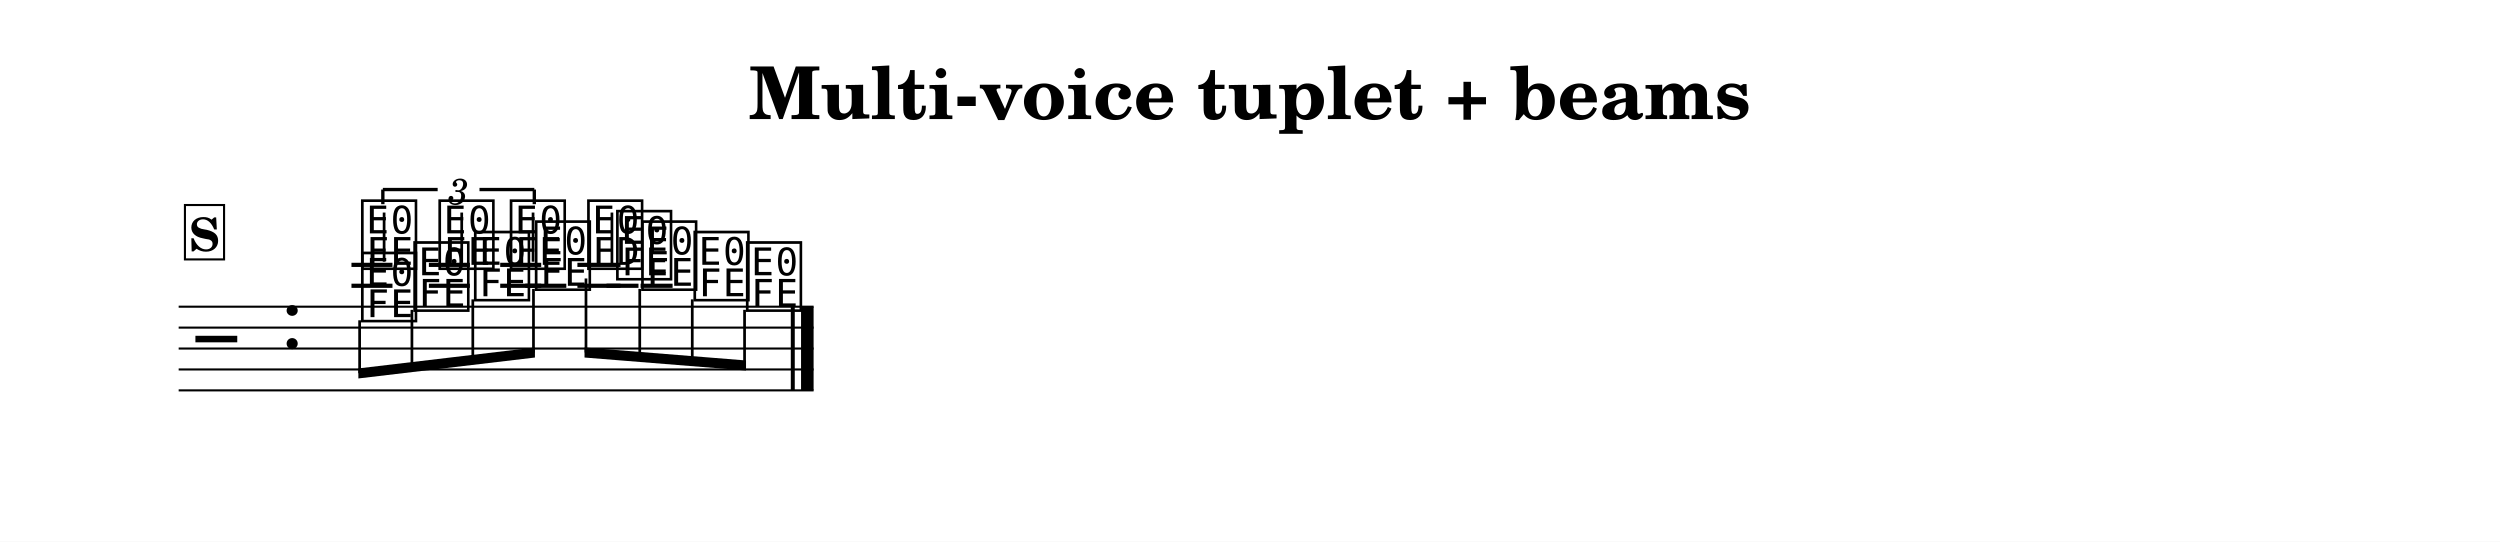
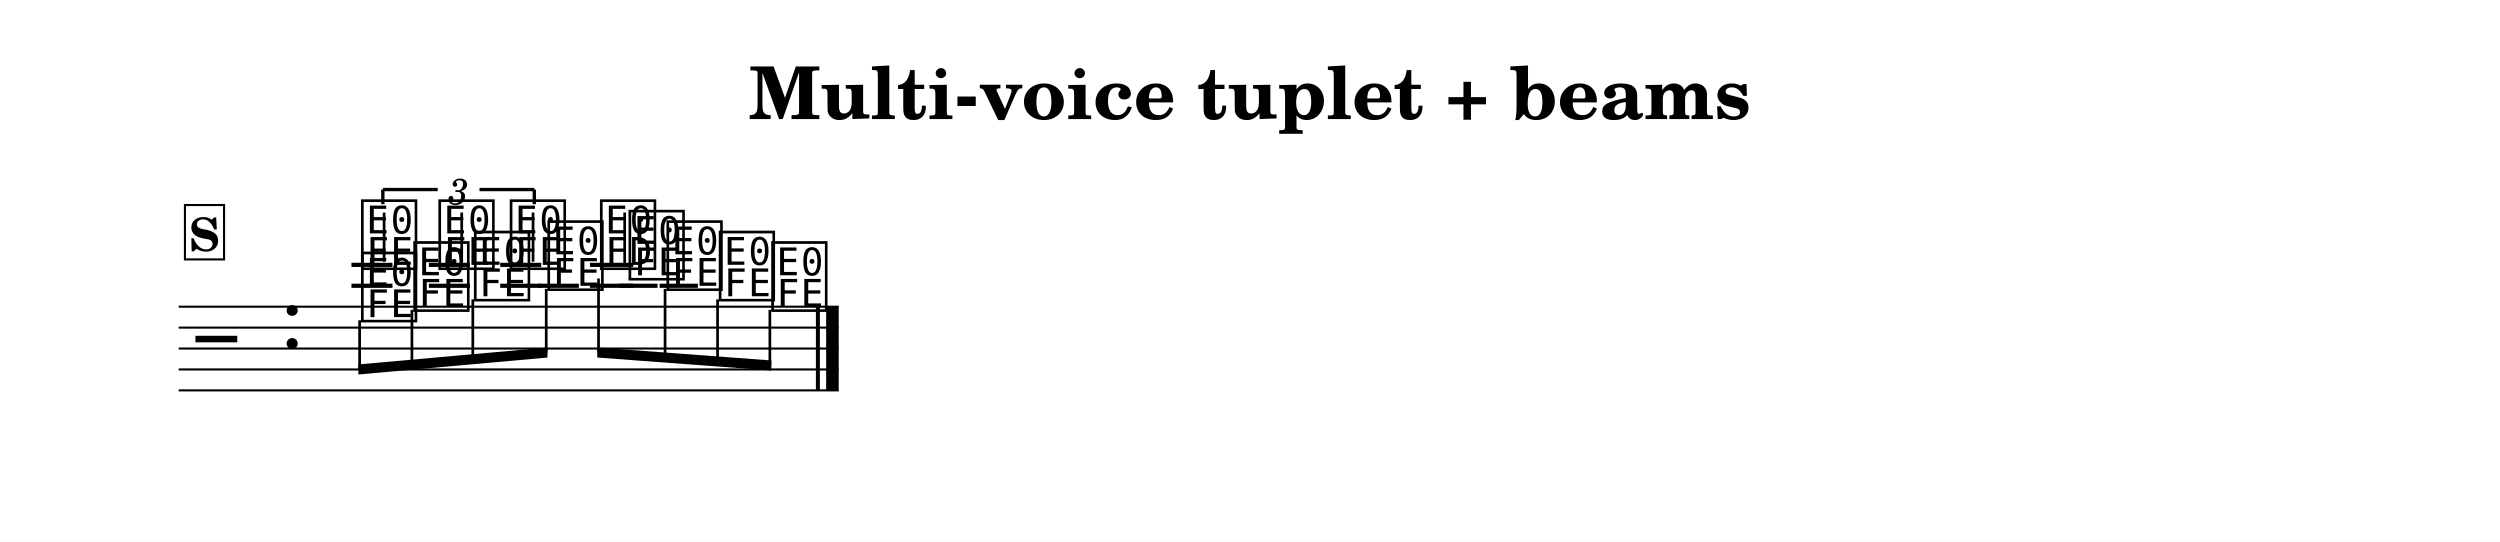
<svg xmlns="http://www.w3.org/2000/svg" width="1195.0" height="258.9" viewBox="0 0 119.50 25.89" font-family="TeX Gyre Schola, serif">
  <style>
  @font-face { font-family: 'Emmentaler'; src: local('Emmentaler'); }
  .music { font-family: 'Emmentaler', serif; }
</style>
  <rect x="0" y="0" width="119.50" height="25.89" fill="#FFFFFF" />
  <text x="59.75" y="5.69" font-size="3.49" font-weight="bold" text-anchor="middle" data-pos="887">Multi-voice tuplet + beams</text>
  <g transform="translate(8.54,0.00) scale(1,1)">
-     <line x1="0.00" y1="14.66" x2="30.35" y2="14.66" stroke="#000000" stroke-width="0.100" />
-     <line x1="0.00" y1="15.66" x2="30.35" y2="15.66" stroke="#000000" stroke-width="0.100" />
-     <line x1="0.00" y1="16.66" x2="30.35" y2="16.66" stroke="#000000" stroke-width="0.100" />
-     <line x1="0.00" y1="17.66" x2="30.35" y2="17.66" stroke="#000000" stroke-width="0.100" />
-     <line x1="0.00" y1="18.66" x2="30.35" y2="18.66" stroke="#000000" stroke-width="0.100" />
+     <line x1="0.00" y1="14.66" x2="31.55" y2="14.66" stroke="#000000" stroke-width="0.100" />
+     <line x1="0.00" y1="15.66" x2="31.55" y2="15.66" stroke="#000000" stroke-width="0.100" />
+     <line x1="0.00" y1="16.66" x2="31.55" y2="16.66" stroke="#000000" stroke-width="0.100" />
+     <line x1="0.00" y1="17.66" x2="31.55" y2="17.66" stroke="#000000" stroke-width="0.100" />
+     <line x1="0.00" y1="18.66" x2="31.55" y2="18.66" stroke="#000000" stroke-width="0.100" />
    <text class="music" x="0.80" y="17.66" font-size="4.00" data-pos="927"></text>
    <text class="music" x="4.88" y="16.66" font-size="4.00"></text>
    <line x1="8.26" y1="13.66" x2="10.22" y2="13.66" stroke="#000000" stroke-width="0.200" />
    <line x1="8.26" y1="12.66" x2="10.22" y2="12.66" stroke="#000000" stroke-width="0.200" />
    <line x1="11.96" y1="13.66" x2="13.92" y2="13.66" stroke="#000000" stroke-width="0.200" />
    <line x1="11.96" y1="12.66" x2="13.92" y2="12.66" stroke="#000000" stroke-width="0.200" />
    <line x1="15.37" y1="13.66" x2="17.33" y2="13.66" stroke="#000000" stroke-width="0.200" />
    <line x1="15.37" y1="12.66" x2="17.33" y2="12.66" stroke="#000000" stroke-width="0.200" />
-     <line x1="19.06" y1="13.66" x2="21.12" y2="13.66" stroke="#000000" stroke-width="0.200" />
-     <line x1="19.06" y1="12.66" x2="21.12" y2="12.66" stroke="#000000" stroke-width="0.200" />
+     <line x1="19.66" y1="13.66" x2="21.73" y2="13.66" stroke="#000000" stroke-width="0.200" />
+     <line x1="19.66" y1="12.66" x2="21.73" y2="12.66" stroke="#000000" stroke-width="0.200" />
    <text class="music" x="8.59" y="12.66" font-size="4.00" data-pos="986"></text>
    <line x1="9.82" y1="12.51" x2="9.82" y2="10.16" stroke="#000000" stroke-width="0.130" />
    <text class="music" x="12.29" y="12.66" font-size="4.00" data-pos="991"></text>
    <line x1="13.53" y1="12.51" x2="13.53" y2="10.16" stroke="#000000" stroke-width="0.130" />
    <text class="music" x="15.70" y="12.66" font-size="4.00" data-pos="995"></text>
    <line x1="16.94" y1="12.51" x2="16.94" y2="10.16" stroke="#000000" stroke-width="0.130" />
-     <text class="music" x="19.40" y="12.66" font-size="4.00" data-pos="1001"></text>
-     <line x1="20.71" y1="12.66" x2="20.71" y2="10.16" stroke="#000000" stroke-width="0.130" />
-     <line x1="16.57" y1="13.66" x2="18.53" y2="13.66" stroke="#000000" stroke-width="0.200" />
-     <line x1="20.45" y1="13.66" x2="21.98" y2="13.66" stroke="#000000" stroke-width="0.200" />
-     <line x1="22.08" y1="13.66" x2="23.61" y2="13.66" stroke="#000000" stroke-width="0.200" />
+     <text class="music" x="20.01" y="12.66" font-size="4.00" data-pos="1001"></text>
+     <line x1="21.32" y1="12.66" x2="21.32" y2="10.16" stroke="#000000" stroke-width="0.130" />
+     <line x1="17.18" y1="13.66" x2="19.13" y2="13.66" stroke="#000000" stroke-width="0.200" />
+     <line x1="21.06" y1="13.66" x2="22.89" y2="13.66" stroke="#000000" stroke-width="0.200" />
+     <line x1="22.99" y1="13.66" x2="24.82" y2="13.66" stroke="#000000" stroke-width="0.200" />
    <text class="music" x="8.59" y="15.16" font-size="4.00" data-pos="1016"></text>
    <text class="music" x="11.09" y="14.66" font-size="4.00" data-pos="1020"></text>
    <text class="music" x="13.99" y="14.16" font-size="4.00" data-pos="1023"></text>
-     <text class="music" x="16.90" y="13.66" font-size="4.00" data-pos="1026"></text>
-     <text class="music" x="20.78" y="13.16" font-size="4.00" data-pos="1029"></text>
-     <text class="music" x="21.98" y="13.66" font-size="4.00" data-pos="1032"></text>
-     <text class="music" x="24.48" y="14.16" font-size="4.00" data-pos="1035"></text>
-     <text class="music" x="26.99" y="14.66" font-size="4.00" data-pos="1038"></text>
-     <rect x="29.26" y="14.66" width="0.19" height="4.00" data-pos="1006" />
-     <rect x="29.75" y="14.66" width="0.60" height="4.00" data-pos="1006" />
-     <polygon points="8.59,17.61 17.03,16.61 17.03,17.09 8.59,18.09" />
-     <line x1="8.65" y1="15.31" x2="8.65" y2="17.84" stroke="#000000" stroke-width="0.130" />
-     <line x1="11.15" y1="14.81" x2="11.15" y2="17.54" stroke="#000000" stroke-width="0.130" />
-     <line x1="14.06" y1="14.31" x2="14.06" y2="17.20" stroke="#000000" stroke-width="0.130" />
-     <line x1="16.96" y1="13.81" x2="16.96" y2="16.86" stroke="#000000" stroke-width="0.130" />
-     <polygon points="19.40,16.61 27.12,17.23 27.12,17.71 19.40,17.09" />
-     <line x1="19.47" y1="13.31" x2="19.47" y2="16.85" stroke="#000000" stroke-width="0.130" />
-     <line x1="22.04" y1="13.81" x2="22.04" y2="17.06" stroke="#000000" stroke-width="0.130" />
-     <line x1="24.55" y1="14.31" x2="24.55" y2="17.26" stroke="#000000" stroke-width="0.130" />
-     <line x1="27.05" y1="14.81" x2="27.05" y2="17.46" stroke="#000000" stroke-width="0.130" />
+     <text class="music" x="17.50" y="13.66" font-size="4.00" data-pos="1026"></text>
+     <text class="music" x="21.38" y="13.16" font-size="4.00" data-pos="1029"></text>
+     <text class="music" x="23.19" y="13.66" font-size="4.00" data-pos="1032"></text>
+     <text class="music" x="25.69" y="14.16" font-size="4.00" data-pos="1035"></text>
+     <text class="music" x="28.20" y="14.66" font-size="4.00" data-pos="1038"></text>
+     <rect x="30.46" y="14.66" width="0.19" height="4.00" data-pos="1006" />
+     <rect x="30.95" y="14.66" width="0.60" height="4.00" data-pos="1006" />
+     <polygon points="8.59,17.42 17.63,16.61 17.63,17.09 8.59,17.90" />
+     <line x1="8.65" y1="15.31" x2="8.65" y2="17.65" stroke="#000000" stroke-width="0.130" />
+     <line x1="11.15" y1="14.81" x2="11.15" y2="17.43" stroke="#000000" stroke-width="0.130" />
+     <line x1="14.06" y1="14.31" x2="14.06" y2="17.17" stroke="#000000" stroke-width="0.130" />
+     <line x1="17.57" y1="13.81" x2="17.57" y2="16.85" stroke="#000000" stroke-width="0.130" />
+     <polygon points="20.01,16.61 28.33,17.23 28.33,17.71 20.01,17.09" />
+     <line x1="20.07" y1="13.31" x2="20.07" y2="16.85" stroke="#000000" stroke-width="0.130" />
+     <line x1="23.25" y1="13.81" x2="23.25" y2="17.09" stroke="#000000" stroke-width="0.130" />
+     <line x1="25.76" y1="14.31" x2="25.76" y2="17.28" stroke="#000000" stroke-width="0.130" />
+     <line x1="28.26" y1="14.81" x2="28.26" y2="17.46" stroke="#000000" stroke-width="0.130" />
    <line x1="9.76" y1="9.06" x2="9.76" y2="9.76" stroke="#000000" stroke-width="0.160" data-pos="973" />
    <line x1="9.76" y1="9.06" x2="12.38" y2="9.06" stroke="#000000" stroke-width="0.160" data-pos="973" />
    <line x1="14.38" y1="9.06" x2="17.00" y2="9.06" stroke="#000000" stroke-width="0.160" data-pos="973" />
    <line x1="17.00" y1="9.06" x2="17.00" y2="9.76" stroke="#000000" stroke-width="0.160" data-pos="973" />
    <text x="13.38" y="9.06" font-size="1.75" font-style="italic" text-anchor="middle" dominant-baseline="central" data-pos="973">3</text>
    <rect x="0.30" y="9.80" width="1.87" height="2.60" fill="#FFFFFF" stroke="#000000" stroke-width="0.100" data-pos="941" />
    <text x="1.23" y="12.00" font-size="2.20" font-weight="bold" text-anchor="middle" data-pos="941">S</text>
  </g>
</svg>
